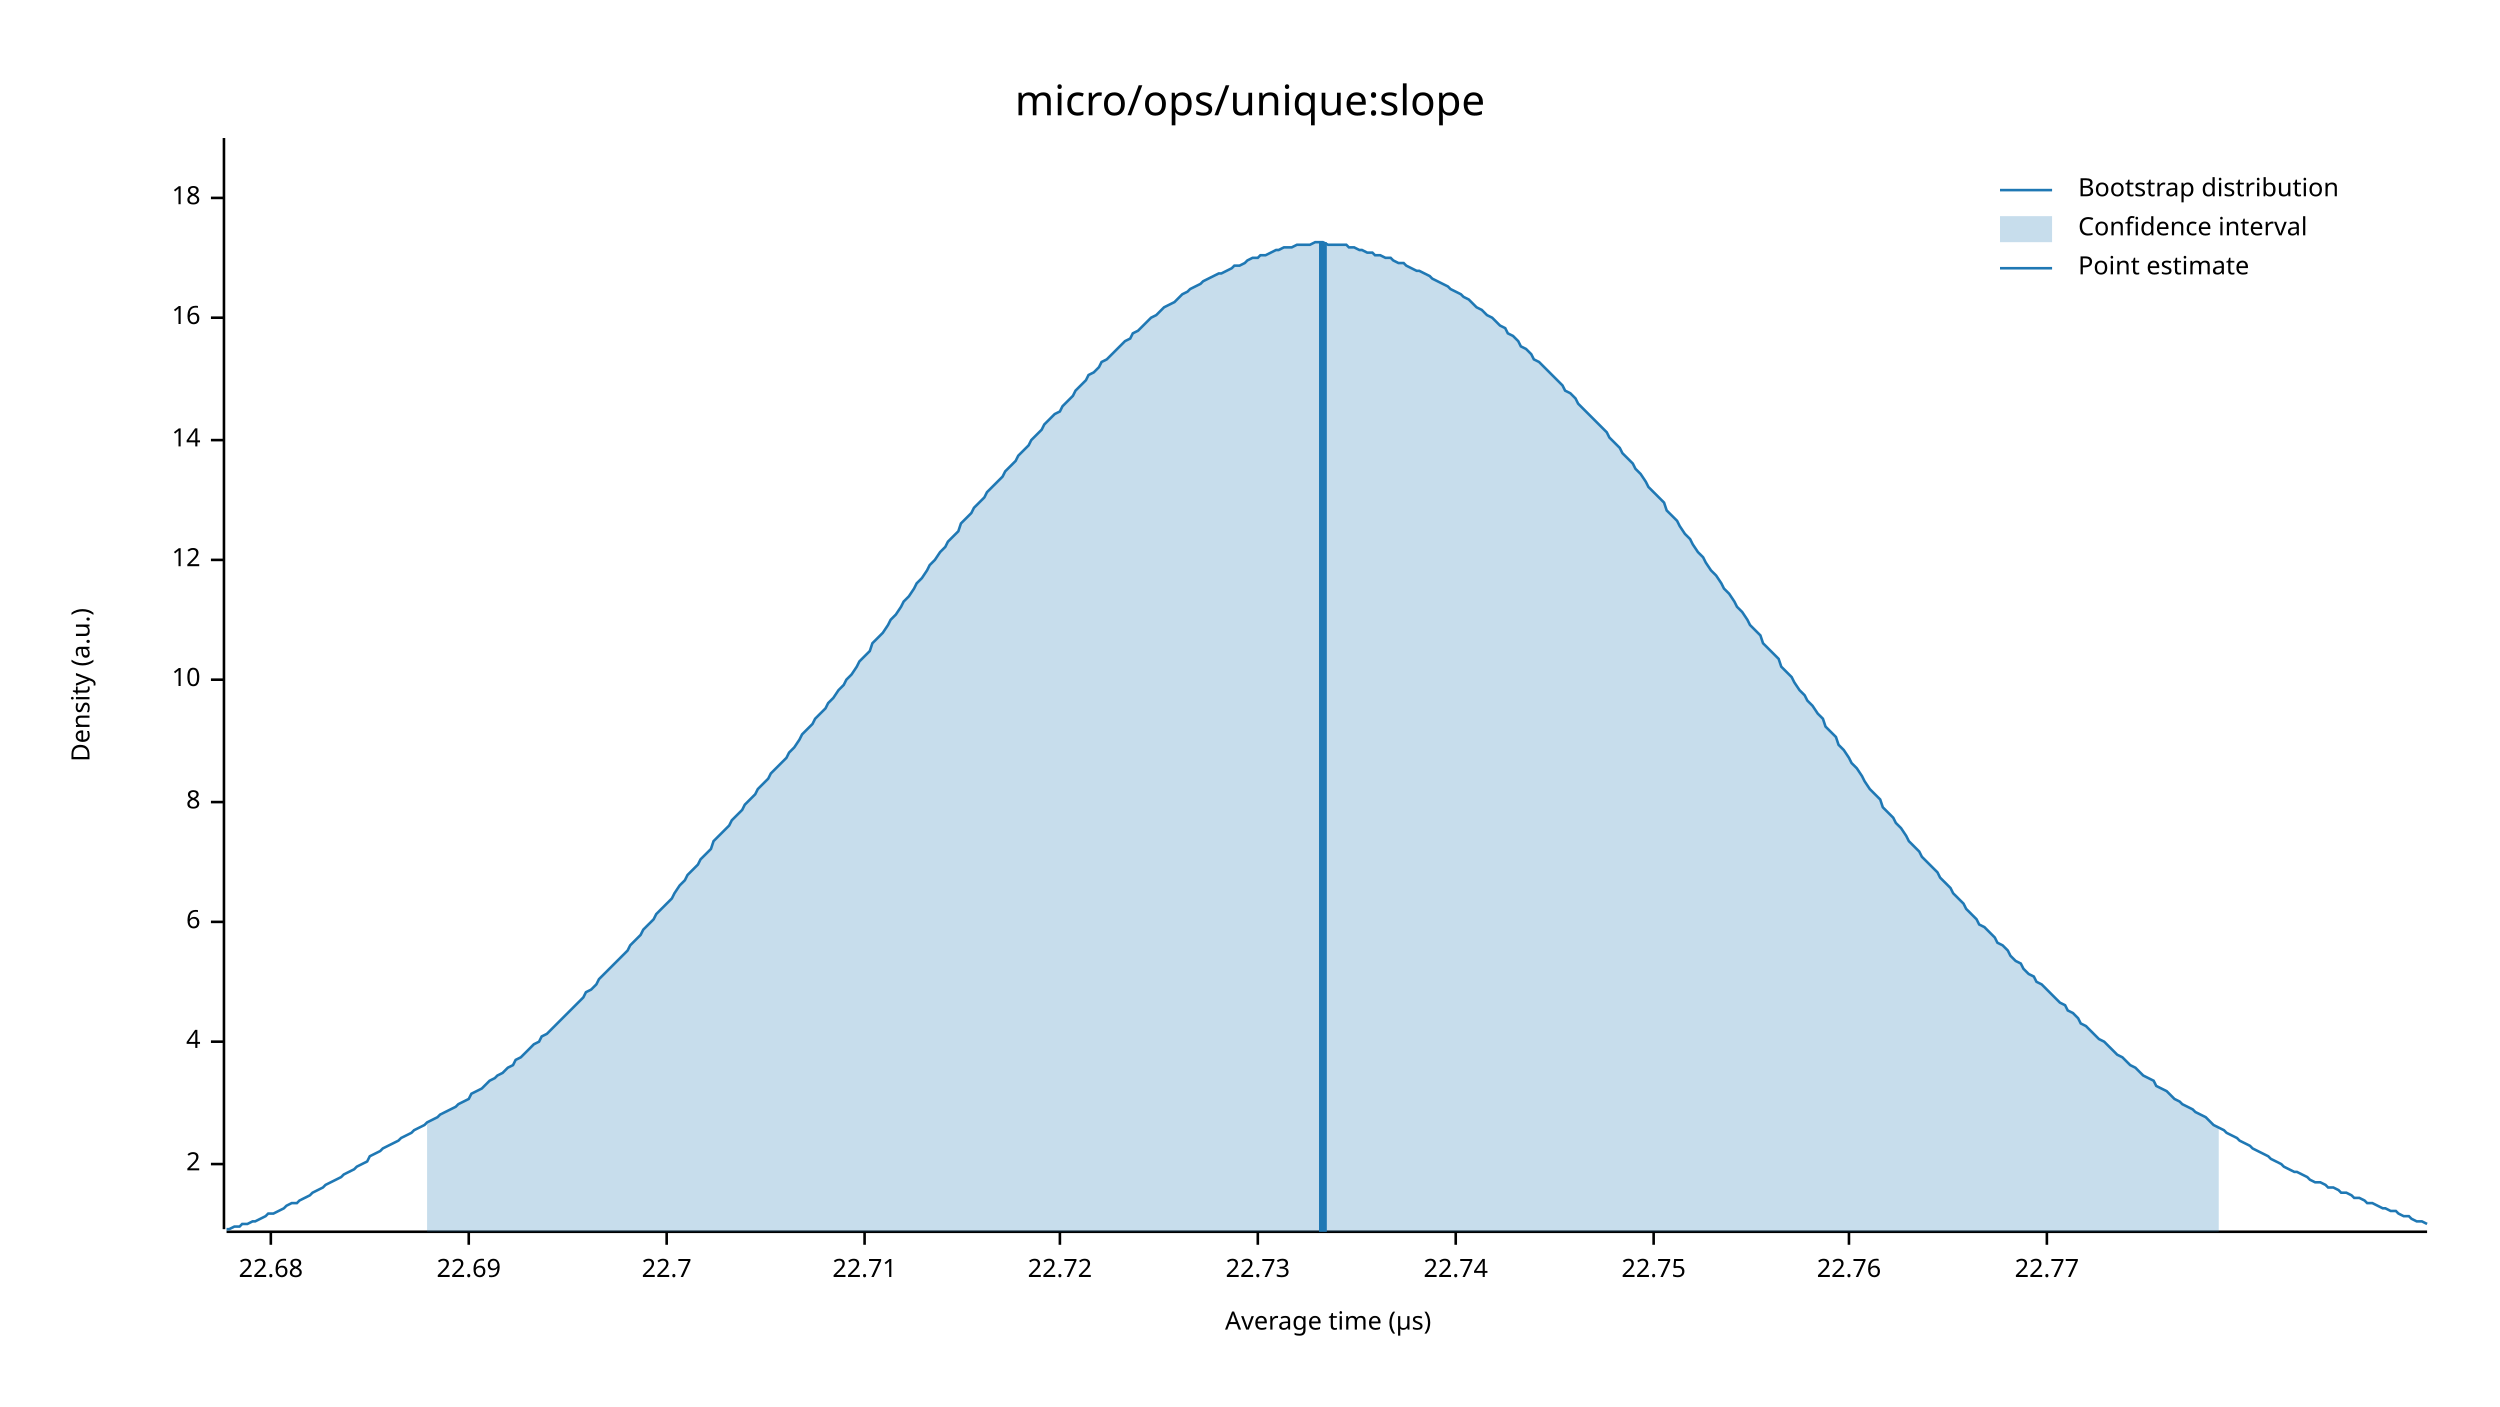
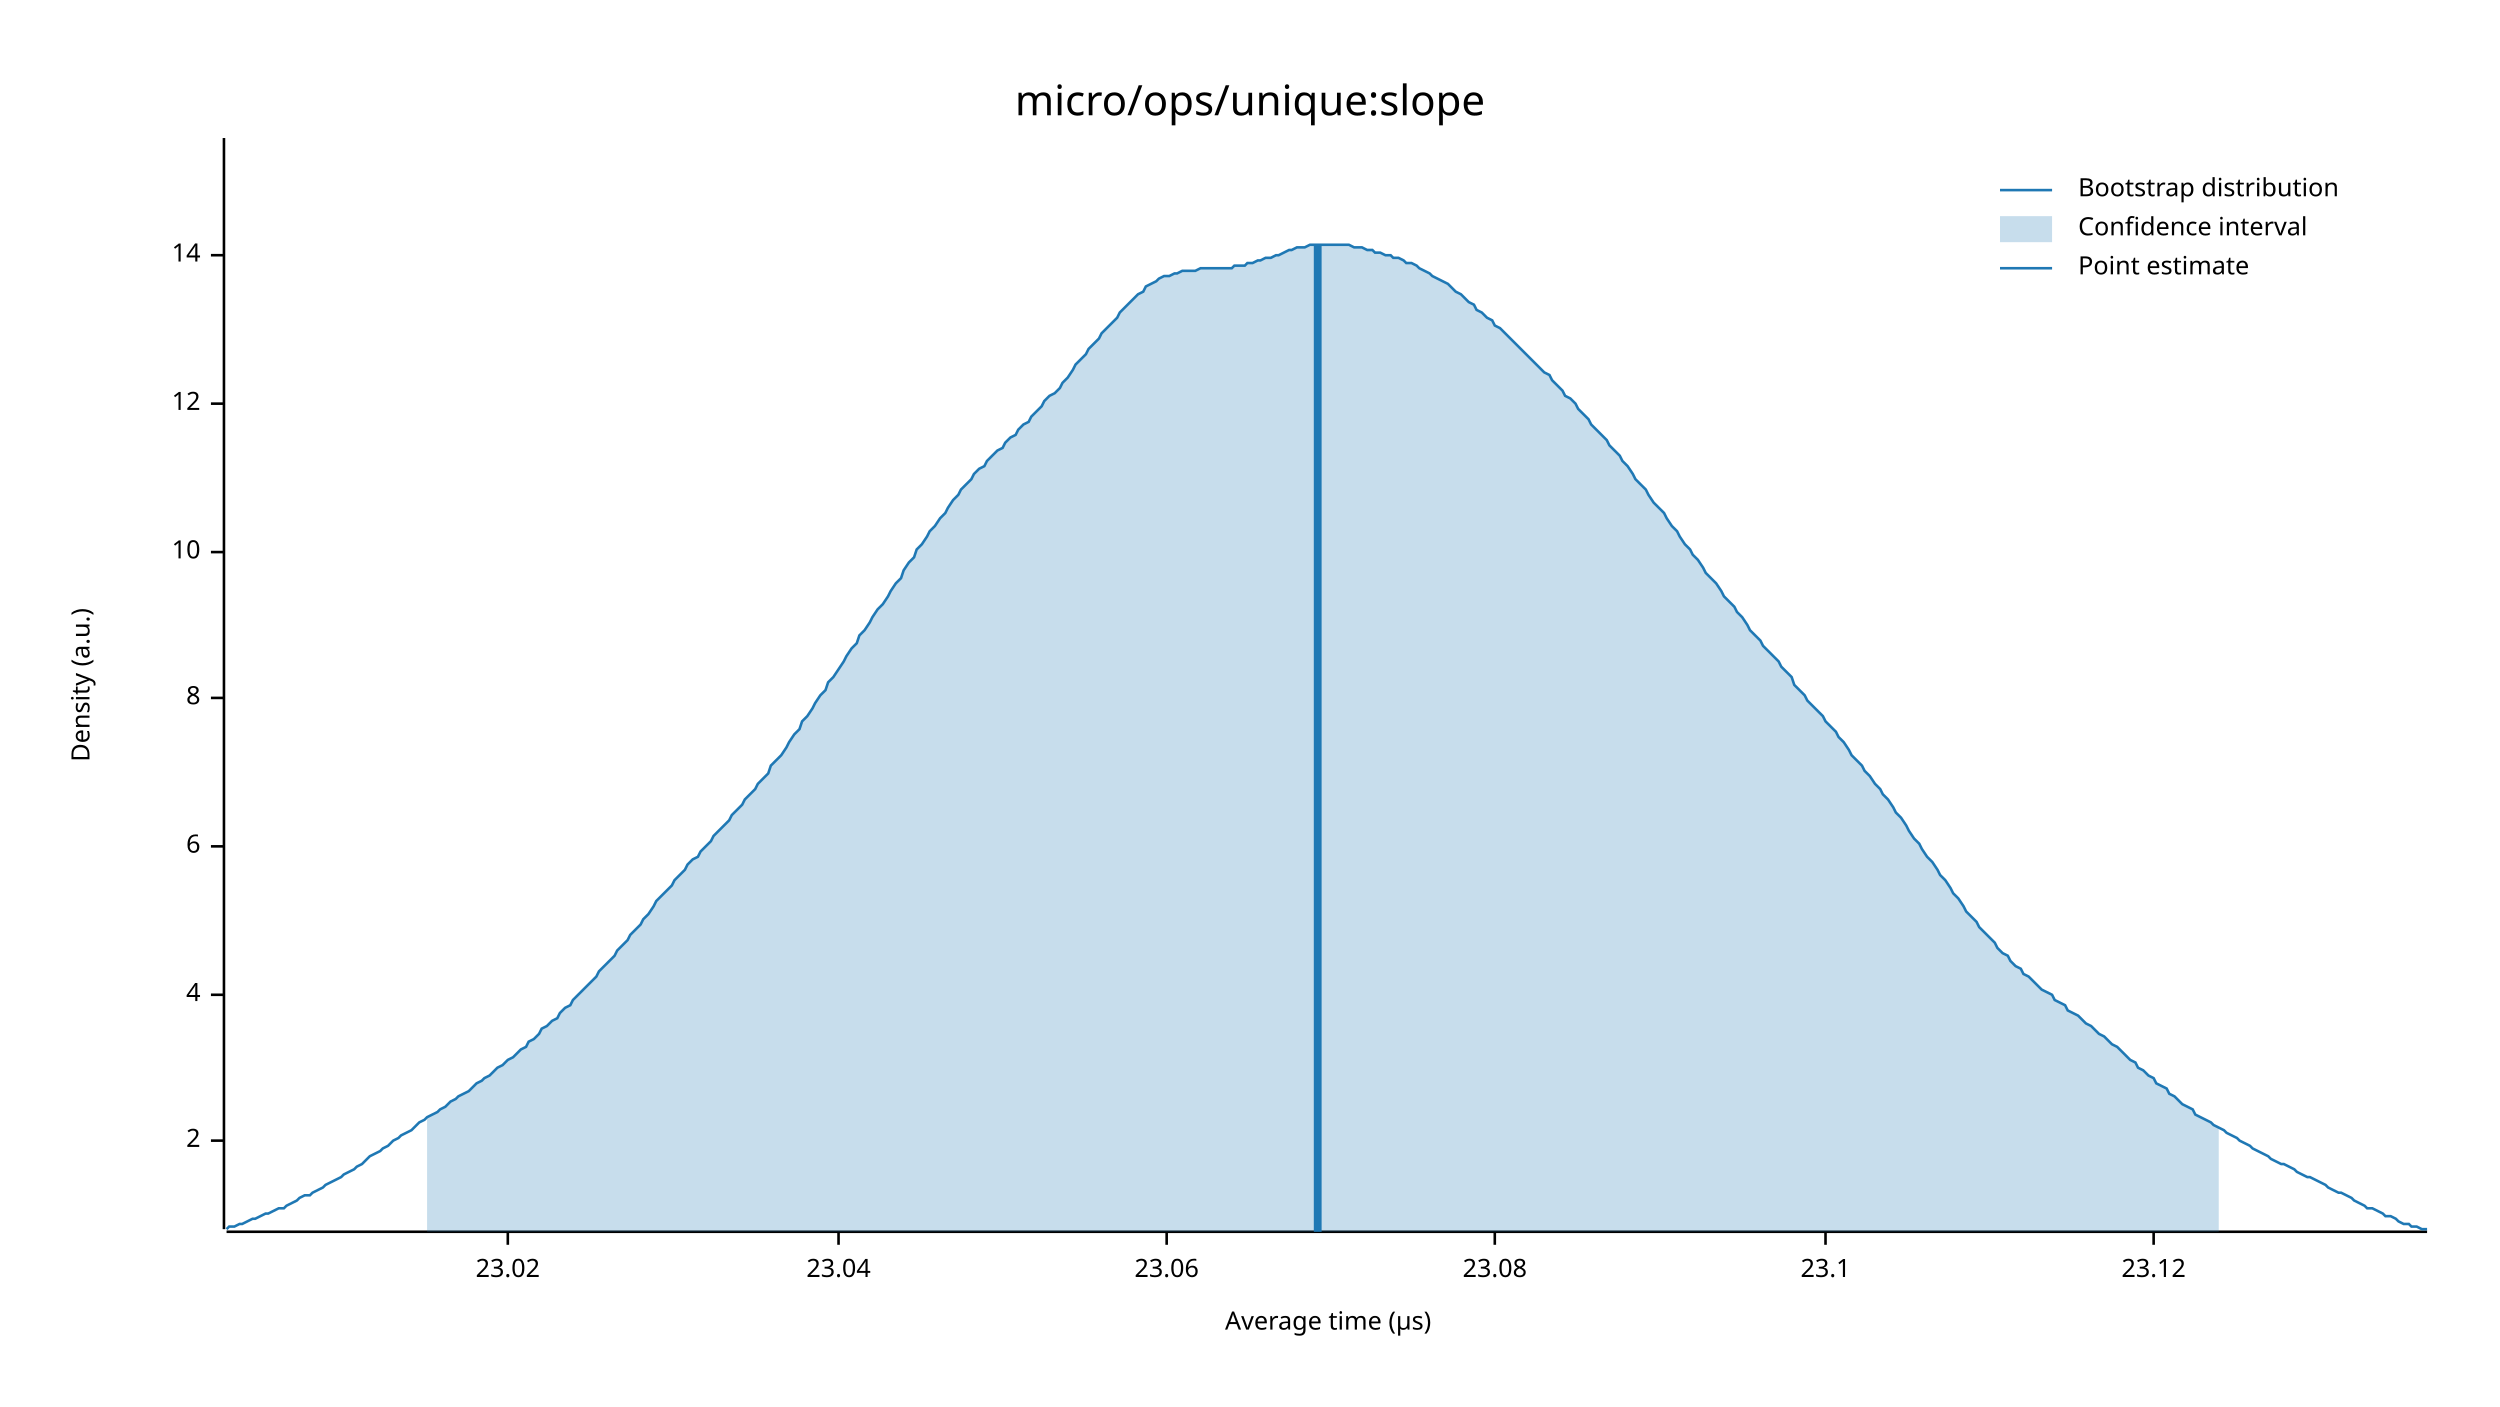
<svg xmlns="http://www.w3.org/2000/svg" width="960" height="540" viewBox="0 0 960 540">
  <text x="480" y="32" dy="0.76em" text-anchor="middle" font-family="sans-serif" font-size="16.129" opacity="1" fill="#000000">
micro/ops/unique:slope
</text>
  <text x="27" y="263" dy="0.76em" text-anchor="middle" font-family="sans-serif" font-size="9.677" opacity="1" fill="#000000" transform="rotate(270, 27, 263)">
Density (a.u.)
</text>
  <text x="510" y="513" dy="-0.5ex" text-anchor="middle" font-family="sans-serif" font-size="9.677" opacity="1" fill="#000000">
Average time (µs)
</text>
  <polyline fill="none" opacity="1" stroke="#000000" stroke-width="1" points="86,53 86,472 " />
-   <text x="77" y="447" dy="0.5ex" text-anchor="end" font-family="sans-serif" font-size="9.677" opacity="1" fill="#000000">
+   <text x="77" y="438" dy="0.5ex" text-anchor="end" font-family="sans-serif" font-size="9.677" opacity="1" fill="#000000">
2
</text>
-   <polyline fill="none" opacity="1" stroke="#000000" stroke-width="1" points="81,447 86,447 " />
-   <text x="77" y="400" dy="0.5ex" text-anchor="end" font-family="sans-serif" font-size="9.677" opacity="1" fill="#000000">
+   <polyline fill="none" opacity="1" stroke="#000000" stroke-width="1" points="81,438 86,438 " />
+   <text x="77" y="382" dy="0.5ex" text-anchor="end" font-family="sans-serif" font-size="9.677" opacity="1" fill="#000000">
4
</text>
-   <polyline fill="none" opacity="1" stroke="#000000" stroke-width="1" points="81,400 86,400 " />
-   <text x="77" y="354" dy="0.5ex" text-anchor="end" font-family="sans-serif" font-size="9.677" opacity="1" fill="#000000">
+   <polyline fill="none" opacity="1" stroke="#000000" stroke-width="1" points="81,382 86,382 " />
+   <text x="77" y="325" dy="0.5ex" text-anchor="end" font-family="sans-serif" font-size="9.677" opacity="1" fill="#000000">
6
</text>
-   <polyline fill="none" opacity="1" stroke="#000000" stroke-width="1" points="81,354 86,354 " />
-   <text x="77" y="308" dy="0.5ex" text-anchor="end" font-family="sans-serif" font-size="9.677" opacity="1" fill="#000000">
+   <polyline fill="none" opacity="1" stroke="#000000" stroke-width="1" points="81,325 86,325 " />
+   <text x="77" y="268" dy="0.5ex" text-anchor="end" font-family="sans-serif" font-size="9.677" opacity="1" fill="#000000">
8
</text>
-   <polyline fill="none" opacity="1" stroke="#000000" stroke-width="1" points="81,308 86,308 " />
-   <text x="77" y="261" dy="0.5ex" text-anchor="end" font-family="sans-serif" font-size="9.677" opacity="1" fill="#000000">
+   <polyline fill="none" opacity="1" stroke="#000000" stroke-width="1" points="81,268 86,268 " />
+   <text x="77" y="212" dy="0.5ex" text-anchor="end" font-family="sans-serif" font-size="9.677" opacity="1" fill="#000000">
10
</text>
-   <polyline fill="none" opacity="1" stroke="#000000" stroke-width="1" points="81,261 86,261 " />
-   <text x="77" y="215" dy="0.5ex" text-anchor="end" font-family="sans-serif" font-size="9.677" opacity="1" fill="#000000">
+   <polyline fill="none" opacity="1" stroke="#000000" stroke-width="1" points="81,212 86,212 " />
+   <text x="77" y="155" dy="0.5ex" text-anchor="end" font-family="sans-serif" font-size="9.677" opacity="1" fill="#000000">
12
</text>
-   <polyline fill="none" opacity="1" stroke="#000000" stroke-width="1" points="81,215 86,215 " />
-   <text x="77" y="169" dy="0.5ex" text-anchor="end" font-family="sans-serif" font-size="9.677" opacity="1" fill="#000000">
+   <polyline fill="none" opacity="1" stroke="#000000" stroke-width="1" points="81,155 86,155 " />
+   <text x="77" y="98" dy="0.5ex" text-anchor="end" font-family="sans-serif" font-size="9.677" opacity="1" fill="#000000">
14
</text>
-   <polyline fill="none" opacity="1" stroke="#000000" stroke-width="1" points="81,169 86,169 " />
-   <text x="77" y="122" dy="0.5ex" text-anchor="end" font-family="sans-serif" font-size="9.677" opacity="1" fill="#000000">
- 16
+   <polyline fill="none" opacity="1" stroke="#000000" stroke-width="1" points="81,98 86,98 " />
+   <polyline fill="none" opacity="1" stroke="#000000" stroke-width="1" points="87,473 932,473 " />
+   <text x="195" y="483" dy="0.76em" text-anchor="middle" font-family="sans-serif" font-size="9.677" opacity="1" fill="#000000">
+ 23.02
</text>
-   <polyline fill="none" opacity="1" stroke="#000000" stroke-width="1" points="81,122 86,122 " />
-   <text x="77" y="76" dy="0.5ex" text-anchor="end" font-family="sans-serif" font-size="9.677" opacity="1" fill="#000000">
- 18
+   <polyline fill="none" opacity="1" stroke="#000000" stroke-width="1" points="195,473 195,478 " />
+   <text x="322" y="483" dy="0.76em" text-anchor="middle" font-family="sans-serif" font-size="9.677" opacity="1" fill="#000000">
+ 23.04
</text>
-   <polyline fill="none" opacity="1" stroke="#000000" stroke-width="1" points="81,76 86,76 " />
-   <polyline fill="none" opacity="1" stroke="#000000" stroke-width="1" points="87,473 932,473 " />
-   <text x="104" y="483" dy="0.76em" text-anchor="middle" font-family="sans-serif" font-size="9.677" opacity="1" fill="#000000">
- 22.68
+   <polyline fill="none" opacity="1" stroke="#000000" stroke-width="1" points="322,473 322,478 " />
+   <text x="448" y="483" dy="0.76em" text-anchor="middle" font-family="sans-serif" font-size="9.677" opacity="1" fill="#000000">
+ 23.06
</text>
-   <polyline fill="none" opacity="1" stroke="#000000" stroke-width="1" points="104,473 104,478 " />
-   <text x="180" y="483" dy="0.76em" text-anchor="middle" font-family="sans-serif" font-size="9.677" opacity="1" fill="#000000">
- 22.69
+   <polyline fill="none" opacity="1" stroke="#000000" stroke-width="1" points="448,473 448,478 " />
+   <text x="574" y="483" dy="0.76em" text-anchor="middle" font-family="sans-serif" font-size="9.677" opacity="1" fill="#000000">
+ 23.08
</text>
-   <polyline fill="none" opacity="1" stroke="#000000" stroke-width="1" points="180,473 180,478 " />
-   <text x="256" y="483" dy="0.76em" text-anchor="middle" font-family="sans-serif" font-size="9.677" opacity="1" fill="#000000">
- 22.7
+   <polyline fill="none" opacity="1" stroke="#000000" stroke-width="1" points="574,473 574,478 " />
+   <text x="701" y="483" dy="0.76em" text-anchor="middle" font-family="sans-serif" font-size="9.677" opacity="1" fill="#000000">
+ 23.1
</text>
-   <polyline fill="none" opacity="1" stroke="#000000" stroke-width="1" points="256,473 256,478 " />
-   <text x="332" y="483" dy="0.76em" text-anchor="middle" font-family="sans-serif" font-size="9.677" opacity="1" fill="#000000">
- 22.71
+   <polyline fill="none" opacity="1" stroke="#000000" stroke-width="1" points="701,473 701,478 " />
+   <text x="827" y="483" dy="0.76em" text-anchor="middle" font-family="sans-serif" font-size="9.677" opacity="1" fill="#000000">
+ 23.12
</text>
-   <polyline fill="none" opacity="1" stroke="#000000" stroke-width="1" points="332,473 332,478 " />
-   <text x="407" y="483" dy="0.76em" text-anchor="middle" font-family="sans-serif" font-size="9.677" opacity="1" fill="#000000">
- 22.72
- </text>
-   <polyline fill="none" opacity="1" stroke="#000000" stroke-width="1" points="407,473 407,478 " />
-   <text x="483" y="483" dy="0.76em" text-anchor="middle" font-family="sans-serif" font-size="9.677" opacity="1" fill="#000000">
- 22.73
- </text>
-   <polyline fill="none" opacity="1" stroke="#000000" stroke-width="1" points="483,473 483,478 " />
-   <text x="559" y="483" dy="0.76em" text-anchor="middle" font-family="sans-serif" font-size="9.677" opacity="1" fill="#000000">
- 22.74
- </text>
-   <polyline fill="none" opacity="1" stroke="#000000" stroke-width="1" points="559,473 559,478 " />
-   <text x="635" y="483" dy="0.76em" text-anchor="middle" font-family="sans-serif" font-size="9.677" opacity="1" fill="#000000">
- 22.75
- </text>
-   <polyline fill="none" opacity="1" stroke="#000000" stroke-width="1" points="635,473 635,478 " />
-   <text x="710" y="483" dy="0.76em" text-anchor="middle" font-family="sans-serif" font-size="9.677" opacity="1" fill="#000000">
- 22.76
- </text>
-   <polyline fill="none" opacity="1" stroke="#000000" stroke-width="1" points="710,473 710,478 " />
-   <text x="786" y="483" dy="0.76em" text-anchor="middle" font-family="sans-serif" font-size="9.677" opacity="1" fill="#000000">
- 22.77
- </text>
-   <polyline fill="none" opacity="1" stroke="#000000" stroke-width="1" points="786,473 786,478 " />
-   <polyline fill="none" opacity="1" stroke="#1F78B4" stroke-width="1" points="87,472 88,472 90,471 92,471 93,470 95,470 97,469 98,469 100,468 102,467 103,466 105,466 107,465 109,464 110,463 112,462 114,462 115,461 117,460 119,459 120,458 122,457 124,456 125,455 127,454 129,453 131,452 132,451 134,450 136,449 137,448 139,447 141,446 142,444 144,443 146,442 147,441 149,440 151,439 153,438 154,437 156,436 158,435 159,434 161,433 163,432 164,431 166,430 168,429 169,428 171,427 173,426 175,425 176,424 178,423 180,422 181,420 183,419 185,418 186,417 188,415 190,414 191,413 193,412 195,410 197,409 198,407 200,406 202,404 203,403 205,401 207,400 208,398 210,397 212,395 214,393 215,392 217,390 219,388 220,387 222,385 224,383 225,381 227,380 229,378 230,376 232,374 234,372 236,370 237,369 239,367 241,365 242,363 244,361 246,359 247,357 249,355 251,353 252,351 254,349 256,347 258,345 259,343 261,340 263,338 264,336 266,334 268,332 269,330 271,328 273,326 274,323 276,321 278,319 280,317 281,315 283,313 285,311 286,309 288,307 290,305 291,303 293,301 295,299 296,297 298,295 300,293 302,291 303,289 305,287 307,284 308,282 310,280 312,278 313,276 315,274 317,272 318,270 320,268 322,265 324,263 325,261 327,259 329,256 330,254 332,252 334,250 335,247 337,245 339,243 341,240 342,238 344,236 346,233 347,231 349,229 351,226 352,224 354,222 356,219 357,217 359,215 361,212 363,210 364,208 366,206 368,204 369,201 371,199 373,197 374,195 376,193 378,191 379,189 381,187 383,185 385,183 386,181 388,179 390,177 391,175 393,173 395,171 396,169 398,167 400,165 401,163 403,161 405,159 407,158 408,156 410,154 412,152 413,150 415,148 417,146 418,144 420,143 422,141 423,139 425,138 427,136 429,134 430,133 432,131 434,130 435,128 437,127 439,125 440,124 442,122 444,121 445,120 447,118 449,117 451,116 452,115 454,113 456,112 457,111 459,110 461,109 462,108 464,107 466,106 468,105 469,105 471,104 473,103 474,102 476,102 478,101 479,100 481,99 483,99 484,98 486,98 488,97 490,96 491,96 493,95 495,95 496,95 498,94 500,94 501,94 503,94 505,93 506,93 508,93 510,94 512,94 513,94 515,94 517,94 518,95 520,95 522,96 523,96 525,97 527,97 528,98 530,98 532,99 534,99 535,100 537,101 539,101 540,102 542,103 544,104 545,104 547,105 549,106 550,107 552,108 554,109 556,110 557,111 559,112 561,113 562,114 564,115 566,117 567,118 569,119 571,121 573,122 574,123 576,125 578,126 579,128 581,129 583,131 584,133 586,134 588,136 589,138 591,139 593,141 595,143 596,144 598,146 600,148 601,150 603,151 605,153 606,155 608,157 610,159 611,160 613,162 615,164 617,166 618,168 620,170 622,172 623,174 625,176 627,178 628,180 630,182 632,185 633,187 635,189 637,191 639,193 640,196 642,198 644,200 645,202 647,205 649,207 650,209 652,212 654,214 655,216 657,219 659,221 661,224 662,226 664,228 666,231 667,233 669,235 671,238 672,240 674,242 676,244 677,247 679,249 681,251 683,253 684,256 686,258 688,260 689,262 691,265 693,267 694,269 696,271 698,274 700,276 701,279 703,281 705,283 706,286 708,288 710,291 711,293 713,295 715,298 716,300 718,303 720,305 722,307 723,310 725,312 727,314 728,316 730,318 732,321 733,323 735,325 737,327 738,329 740,331 742,333 744,335 745,337 747,339 749,341 750,343 752,345 754,347 755,349 757,351 759,353 760,355 762,356 764,358 766,360 767,362 769,363 771,365 772,367 774,369 776,370 777,372 779,374 781,375 782,377 784,378 786,380 788,382 789,383 791,385 793,386 794,388 796,389 798,391 799,393 801,394 803,396 804,397 806,399 808,400 810,402 811,403 813,405 815,406 816,407 818,409 820,410 821,411 823,413 825,414 827,415 828,417 830,418 832,419 833,420 835,422 837,423 838,424 840,425 842,426 843,427 845,428 847,429 849,431 850,432 852,433 854,434 855,435 857,436 859,437 860,438 862,439 864,440 865,441 867,442 869,443 871,444 872,445 874,446 876,447 877,448 879,449 881,450 882,450 884,451 886,452 887,453 889,454 891,454 893,455 894,456 896,456 898,457 899,458 901,458 903,459 904,460 906,460 908,461 909,462 911,462 913,463 915,464 916,464 918,465 920,465 921,466 923,467 925,467 926,468 928,469 930,469 932,470 " />
-   <polygon opacity="0.25" fill="#1F78B4" points="164,431 166,430 168,429 169,428 171,427 173,426 175,425 176,424 178,423 180,422 181,420 183,419 185,418 186,417 188,415 190,414 191,413 193,412 195,410 197,409 198,407 200,406 202,404 203,403 205,401 207,400 208,398 210,397 212,395 214,393 215,392 217,390 219,388 220,387 222,385 224,383 225,381 227,380 229,378 230,376 232,374 234,372 236,370 237,369 239,367 241,365 242,363 244,361 246,359 247,357 249,355 251,353 252,351 254,349 256,347 258,345 259,343 261,340 263,338 264,336 266,334 268,332 269,330 271,328 273,326 274,323 276,321 278,319 280,317 281,315 283,313 285,311 286,309 288,307 290,305 291,303 293,301 295,299 296,297 298,295 300,293 302,291 303,289 305,287 307,284 308,282 310,280 312,278 313,276 315,274 317,272 318,270 320,268 322,265 324,263 325,261 327,259 329,256 330,254 332,252 334,250 335,247 337,245 339,243 341,240 342,238 344,236 346,233 347,231 349,229 351,226 352,224 354,222 356,219 357,217 359,215 361,212 363,210 364,208 366,206 368,204 369,201 371,199 373,197 374,195 376,193 378,191 379,189 381,187 383,185 385,183 386,181 388,179 390,177 391,175 393,173 395,171 396,169 398,167 400,165 401,163 403,161 405,159 407,158 408,156 410,154 412,152 413,150 415,148 417,146 418,144 420,143 422,141 423,139 425,138 427,136 429,134 430,133 432,131 434,130 435,128 437,127 439,125 440,124 442,122 444,121 445,120 447,118 449,117 451,116 452,115 454,113 456,112 457,111 459,110 461,109 462,108 464,107 466,106 468,105 469,105 471,104 473,103 474,102 476,102 478,101 479,100 481,99 483,99 484,98 486,98 488,97 490,96 491,96 493,95 495,95 496,95 498,94 500,94 501,94 503,94 505,93 506,93 508,93 510,94 512,94 513,94 515,94 517,94 518,95 520,95 522,96 523,96 525,97 527,97 528,98 530,98 532,99 534,99 535,100 537,101 539,101 540,102 542,103 544,104 545,104 547,105 549,106 550,107 552,108 554,109 556,110 557,111 559,112 561,113 562,114 564,115 566,117 567,118 569,119 571,121 573,122 574,123 576,125 578,126 579,128 581,129 583,131 584,133 586,134 588,136 589,138 591,139 593,141 595,143 596,144 598,146 600,148 601,150 603,151 605,153 606,155 608,157 610,159 611,160 613,162 615,164 617,166 618,168 620,170 622,172 623,174 625,176 627,178 628,180 630,182 632,185 633,187 635,189 637,191 639,193 640,196 642,198 644,200 645,202 647,205 649,207 650,209 652,212 654,214 655,216 657,219 659,221 661,224 662,226 664,228 666,231 667,233 669,235 671,238 672,240 674,242 676,244 677,247 679,249 681,251 683,253 684,256 686,258 688,260 689,262 691,265 693,267 694,269 696,271 698,274 700,276 701,279 703,281 705,283 706,286 708,288 710,291 711,293 713,295 715,298 716,300 718,303 720,305 722,307 723,310 725,312 727,314 728,316 730,318 732,321 733,323 735,325 737,327 738,329 740,331 742,333 744,335 745,337 747,339 749,341 750,343 752,345 754,347 755,349 757,351 759,353 760,355 762,356 764,358 766,360 767,362 769,363 771,365 772,367 774,369 776,370 777,372 779,374 781,375 782,377 784,378 786,380 788,382 789,383 791,385 793,386 794,388 796,389 798,391 799,393 801,394 803,396 804,397 806,399 808,400 810,402 811,403 813,405 815,406 816,407 818,409 820,410 821,411 823,413 825,414 827,415 828,417 830,418 832,419 833,420 835,422 837,423 838,424 840,425 842,426 843,427 845,428 847,429 849,431 850,432 852,433 852,473 164,473 " />
-   <polyline fill="none" opacity="1" stroke="#1F78B4" stroke-width="3" points="508,473 508,93 " />
+   <polyline fill="none" opacity="1" stroke="#000000" stroke-width="1" points="827,473 827,478 " />
+   <polyline fill="none" opacity="1" stroke="#1F78B4" stroke-width="1" points="87,472 88,471 90,471 92,470 93,470 95,469 97,468 98,468 100,467 102,466 103,466 105,465 107,464 109,464 110,463 112,462 114,461 115,460 117,459 119,459 120,458 122,457 124,456 125,455 127,454 129,453 131,452 132,451 134,450 136,449 137,448 139,447 141,445 142,444 144,443 146,442 147,441 149,440 151,438 153,437 154,436 156,435 158,434 159,433 161,431 163,430 164,429 166,428 168,427 169,426 171,425 173,423 175,422 176,421 178,420 180,419 181,418 183,416 185,415 186,414 188,413 190,411 191,410 193,409 195,407 197,406 198,405 200,403 202,402 203,400 205,399 207,397 208,395 210,394 212,392 214,391 215,389 217,387 219,386 220,384 222,382 224,380 225,379 227,377 229,375 230,373 232,371 234,369 236,367 237,365 239,363 241,361 242,359 244,357 246,355 247,353 249,351 251,348 252,346 254,344 256,342 258,340 259,338 261,336 263,334 264,332 266,330 268,329 269,327 271,325 273,323 274,321 276,319 278,317 280,315 281,313 283,311 285,309 286,307 288,305 290,303 291,301 293,299 295,297 296,294 298,292 300,290 302,287 303,285 305,282 307,280 308,277 310,275 312,272 313,270 315,267 317,265 318,262 320,260 322,257 324,254 325,252 327,249 329,247 330,244 332,242 334,239 335,237 337,234 339,232 341,229 342,227 344,224 346,222 347,219 349,216 351,214 352,211 354,209 356,206 357,204 359,202 361,199 363,197 364,195 366,192 368,190 369,188 371,186 373,184 374,182 376,180 378,179 379,177 381,175 383,173 385,172 386,170 388,168 390,167 391,165 393,163 395,162 396,160 398,158 400,156 401,154 403,152 405,151 407,149 408,147 410,145 412,142 413,140 415,138 417,136 418,134 420,132 422,130 423,128 425,126 427,124 429,122 430,120 432,118 434,116 435,115 437,113 439,112 440,110 442,109 444,108 445,107 447,106 449,106 451,105 452,105 454,104 456,104 457,104 459,104 461,103 462,103 464,103 466,103 468,103 469,103 471,103 473,103 474,102 476,102 478,102 479,101 481,101 483,100 484,100 486,99 488,99 490,98 491,98 493,97 495,96 496,96 498,95 500,95 501,95 503,94 505,94 506,94 508,94 510,94 512,94 513,94 515,94 517,94 518,94 520,95 522,95 523,95 525,96 527,96 528,97 530,97 532,98 534,98 535,99 537,99 539,100 540,101 542,101 544,102 545,103 547,104 549,105 550,106 552,107 554,108 556,109 557,110 559,112 561,113 562,114 564,116 566,117 567,119 569,120 571,122 573,123 574,125 576,126 578,128 579,129 581,131 583,133 584,134 586,136 588,138 589,139 591,141 593,143 595,144 596,146 598,148 600,150 601,152 603,153 605,155 606,157 608,159 610,161 611,163 613,165 615,167 617,169 618,171 620,173 622,175 623,177 625,179 627,182 628,184 630,186 632,188 633,190 635,193 637,195 639,197 640,199 642,202 644,204 645,206 647,209 649,211 650,213 652,215 654,218 655,220 657,222 659,224 661,227 662,229 664,231 666,233 667,235 669,237 671,240 672,242 674,244 676,246 677,248 679,250 681,252 683,254 684,256 686,258 688,260 689,263 691,265 693,267 694,269 696,271 698,273 700,275 701,277 703,279 705,281 706,283 708,285 710,288 711,290 713,292 715,294 716,296 718,298 720,301 722,303 723,305 725,307 727,310 728,312 730,314 732,317 733,319 735,322 737,324 738,326 740,329 742,331 744,334 745,336 747,338 749,341 750,343 752,345 754,348 755,350 757,352 759,354 760,356 762,358 764,360 766,362 767,364 769,366 771,367 772,369 774,371 776,372 777,374 779,375 781,377 782,378 784,380 786,381 788,382 789,384 791,385 793,386 794,388 796,389 798,390 799,391 801,393 803,394 804,395 806,397 808,398 810,400 811,401 813,402 815,404 816,405 818,407 820,408 821,410 823,411 825,413 827,414 828,416 830,417 832,418 833,420 835,421 837,423 838,424 840,425 842,426 843,428 845,429 847,430 849,431 850,432 852,433 854,434 855,435 857,436 859,437 860,438 862,439 864,440 865,441 867,442 869,443 871,444 872,445 874,446 876,447 877,447 879,448 881,449 882,450 884,451 886,452 887,452 889,453 891,454 893,455 894,456 896,457 898,458 899,458 901,459 903,460 904,461 906,462 908,463 909,464 911,464 913,465 915,466 916,467 918,467 920,468 921,469 923,470 925,470 926,471 928,471 930,472 932,472 " />
+   <polygon opacity="0.25" fill="#1F78B4" points="164,429 166,428 168,427 169,426 171,425 173,423 175,422 176,421 178,420 180,419 181,418 183,416 185,415 186,414 188,413 190,411 191,410 193,409 195,407 197,406 198,405 200,403 202,402 203,400 205,399 207,397 208,395 210,394 212,392 214,391 215,389 217,387 219,386 220,384 222,382 224,380 225,379 227,377 229,375 230,373 232,371 234,369 236,367 237,365 239,363 241,361 242,359 244,357 246,355 247,353 249,351 251,348 252,346 254,344 256,342 258,340 259,338 261,336 263,334 264,332 266,330 268,329 269,327 271,325 273,323 274,321 276,319 278,317 280,315 281,313 283,311 285,309 286,307 288,305 290,303 291,301 293,299 295,297 296,294 298,292 300,290 302,287 303,285 305,282 307,280 308,277 310,275 312,272 313,270 315,267 317,265 318,262 320,260 322,257 324,254 325,252 327,249 329,247 330,244 332,242 334,239 335,237 337,234 339,232 341,229 342,227 344,224 346,222 347,219 349,216 351,214 352,211 354,209 356,206 357,204 359,202 361,199 363,197 364,195 366,192 368,190 369,188 371,186 373,184 374,182 376,180 378,179 379,177 381,175 383,173 385,172 386,170 388,168 390,167 391,165 393,163 395,162 396,160 398,158 400,156 401,154 403,152 405,151 407,149 408,147 410,145 412,142 413,140 415,138 417,136 418,134 420,132 422,130 423,128 425,126 427,124 429,122 430,120 432,118 434,116 435,115 437,113 439,112 440,110 442,109 444,108 445,107 447,106 449,106 451,105 452,105 454,104 456,104 457,104 459,104 461,103 462,103 464,103 466,103 468,103 469,103 471,103 473,103 474,102 476,102 478,102 479,101 481,101 483,100 484,100 486,99 488,99 490,98 491,98 493,97 495,96 496,96 498,95 500,95 501,95 503,94 505,94 506,94 508,94 510,94 512,94 513,94 515,94 517,94 518,94 520,95 522,95 523,95 525,96 527,96 528,97 530,97 532,98 534,98 535,99 537,99 539,100 540,101 542,101 544,102 545,103 547,104 549,105 550,106 552,107 554,108 556,109 557,110 559,112 561,113 562,114 564,116 566,117 567,119 569,120 571,122 573,123 574,125 576,126 578,128 579,129 581,131 583,133 584,134 586,136 588,138 589,139 591,141 593,143 595,144 596,146 598,148 600,150 601,152 603,153 605,155 606,157 608,159 610,161 611,163 613,165 615,167 617,169 618,171 620,173 622,175 623,177 625,179 627,182 628,184 630,186 632,188 633,190 635,193 637,195 639,197 640,199 642,202 644,204 645,206 647,209 649,211 650,213 652,215 654,218 655,220 657,222 659,224 661,227 662,229 664,231 666,233 667,235 669,237 671,240 672,242 674,244 676,246 677,248 679,250 681,252 683,254 684,256 686,258 688,260 689,263 691,265 693,267 694,269 696,271 698,273 700,275 701,277 703,279 705,281 706,283 708,285 710,288 711,290 713,292 715,294 716,296 718,298 720,301 722,303 723,305 725,307 727,310 728,312 730,314 732,317 733,319 735,322 737,324 738,326 740,329 742,331 744,334 745,336 747,338 749,341 750,343 752,345 754,348 755,350 757,352 759,354 760,356 762,358 764,360 766,362 767,364 769,366 771,367 772,369 774,371 776,372 777,374 779,375 781,377 782,378 784,380 786,381 788,382 789,384 791,385 793,386 794,388 796,389 798,390 799,391 801,393 803,394 804,395 806,397 808,398 810,400 811,401 813,402 815,404 816,405 818,407 820,408 821,410 823,411 825,413 827,414 828,416 830,417 832,418 833,420 835,421 837,423 838,424 840,425 842,426 843,428 845,429 847,430 849,431 850,432 852,433 852,473 164,473 " />
+   <polyline fill="none" opacity="1" stroke="#1F78B4" stroke-width="3" points="506,473 506,94 " />
  <text x="798" y="68" dy="0.76em" text-anchor="start" font-family="sans-serif" font-size="9.677" opacity="1" fill="#000000">
Bootstrap distribution
</text>
  <text x="798" y="83" dy="0.76em" text-anchor="start" font-family="sans-serif" font-size="9.677" opacity="1" fill="#000000">
Confidence interval
</text>
  <text x="798" y="98" dy="0.76em" text-anchor="start" font-family="sans-serif" font-size="9.677" opacity="1" fill="#000000">
Point estimate
</text>
  <polyline fill="none" opacity="1" stroke="#1F78B4" stroke-width="1" points="768,73 788,73 " />
  <rect x="768" y="83" width="20" height="10" opacity="0.25" fill="#1F78B4" stroke="none" />
  <polyline fill="none" opacity="1" stroke="#1F78B4" stroke-width="1" points="768,103 788,103 " />
</svg>
